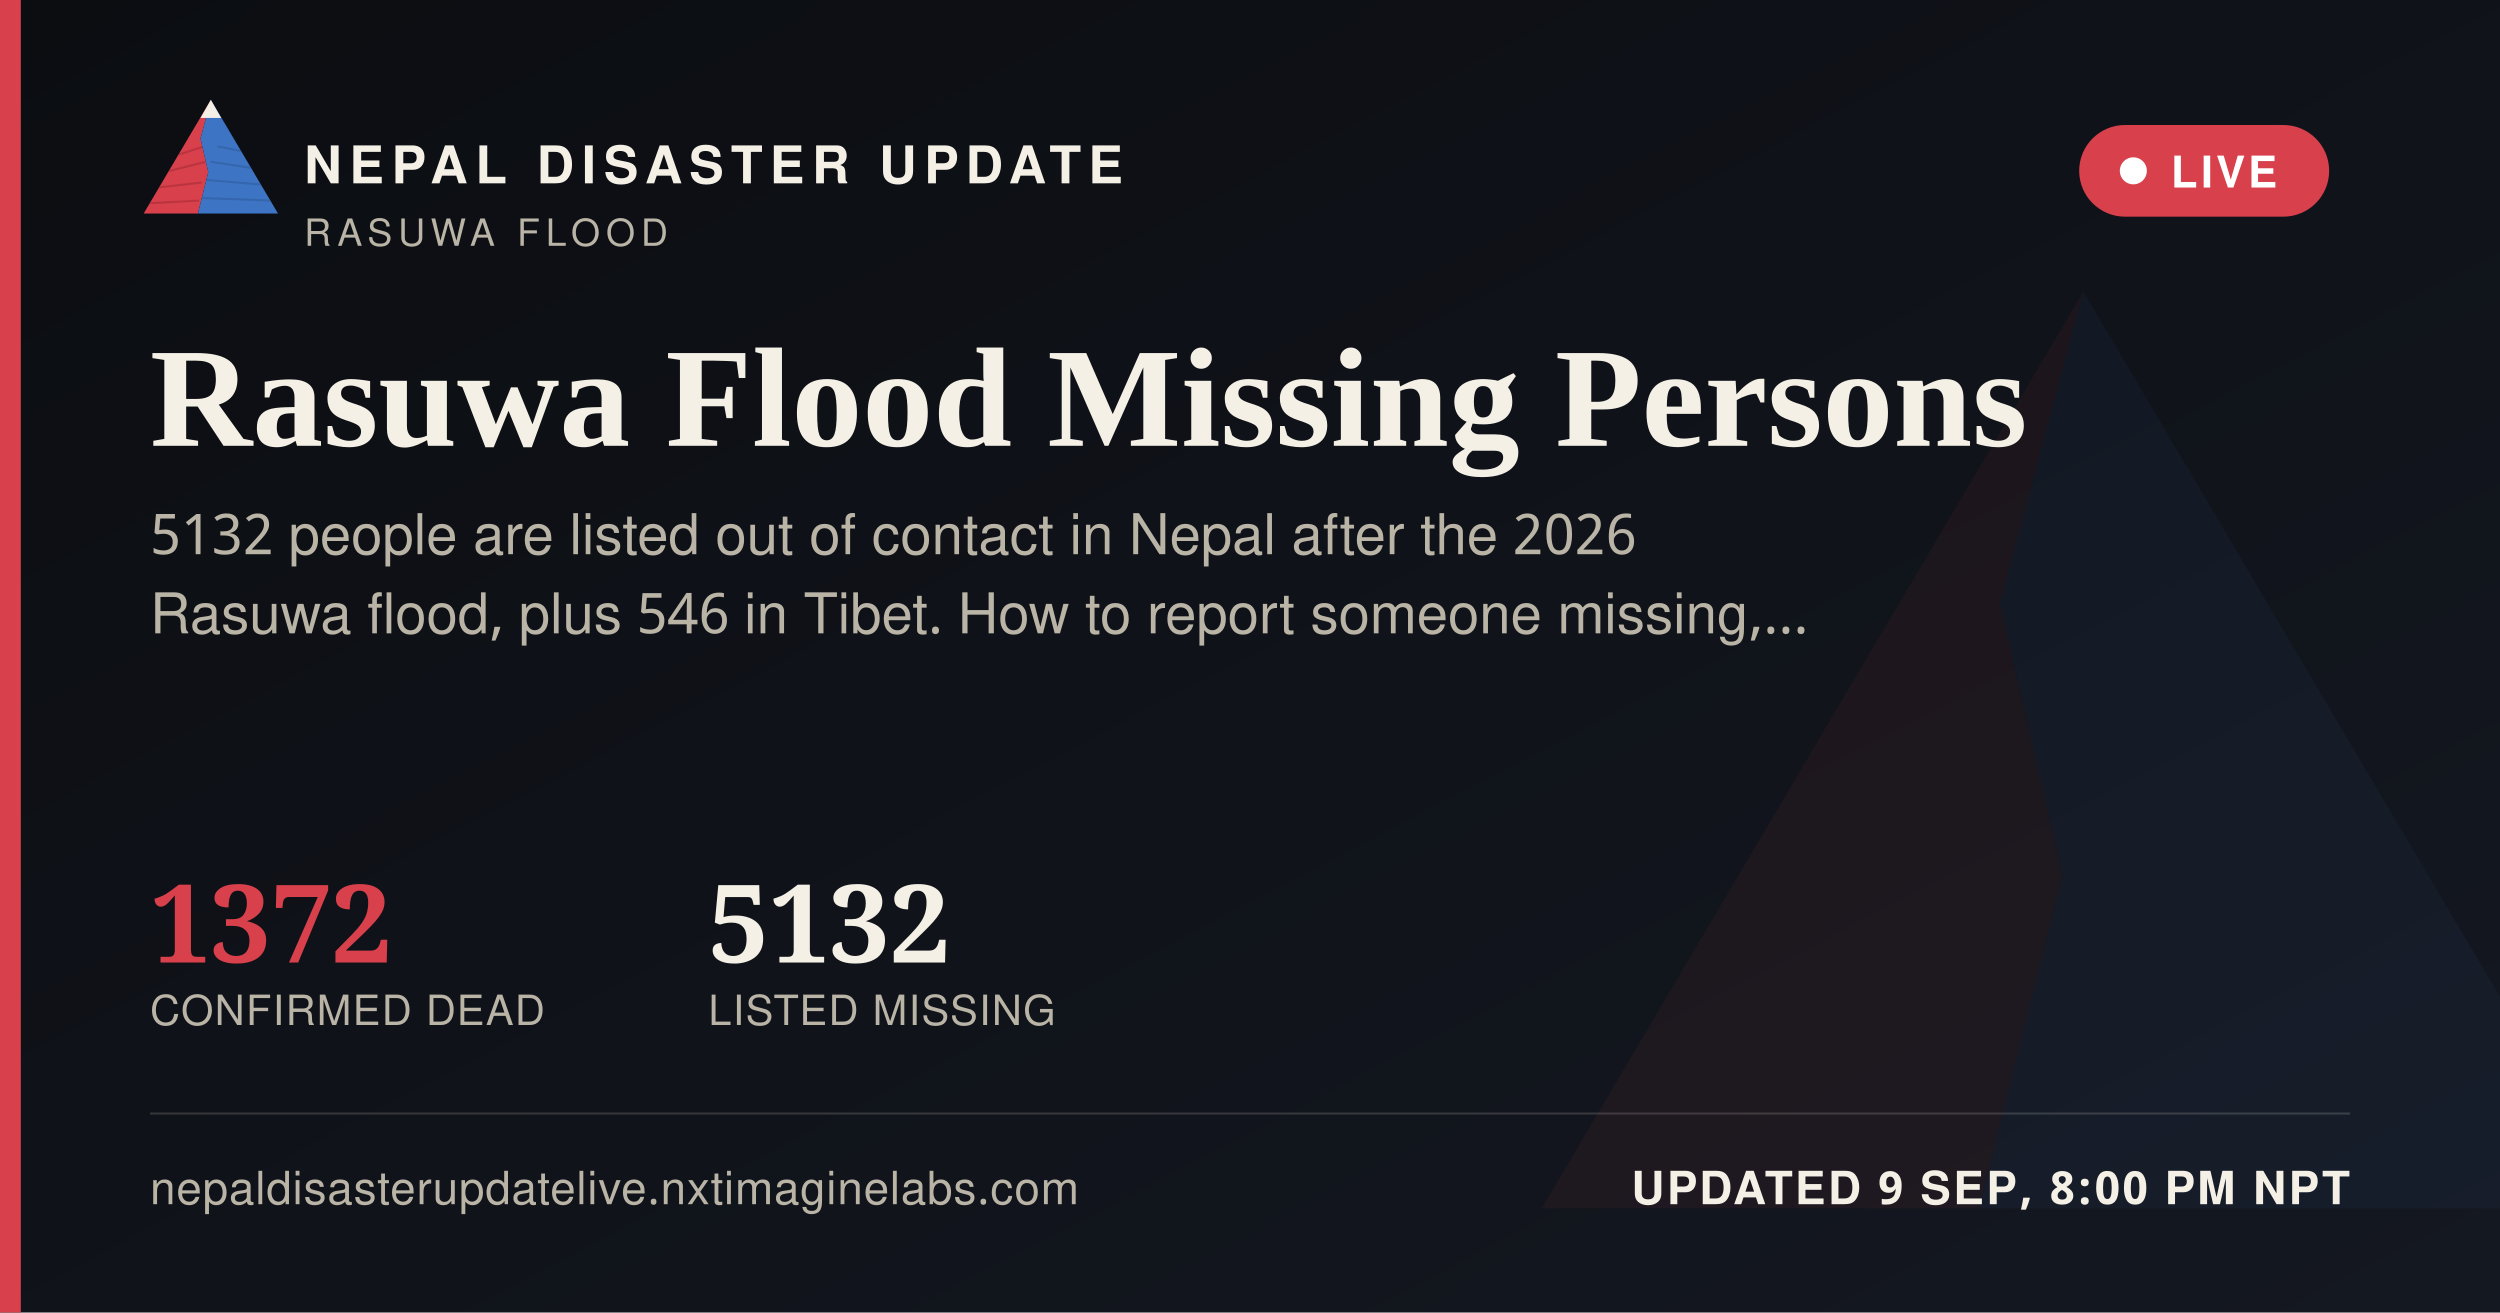
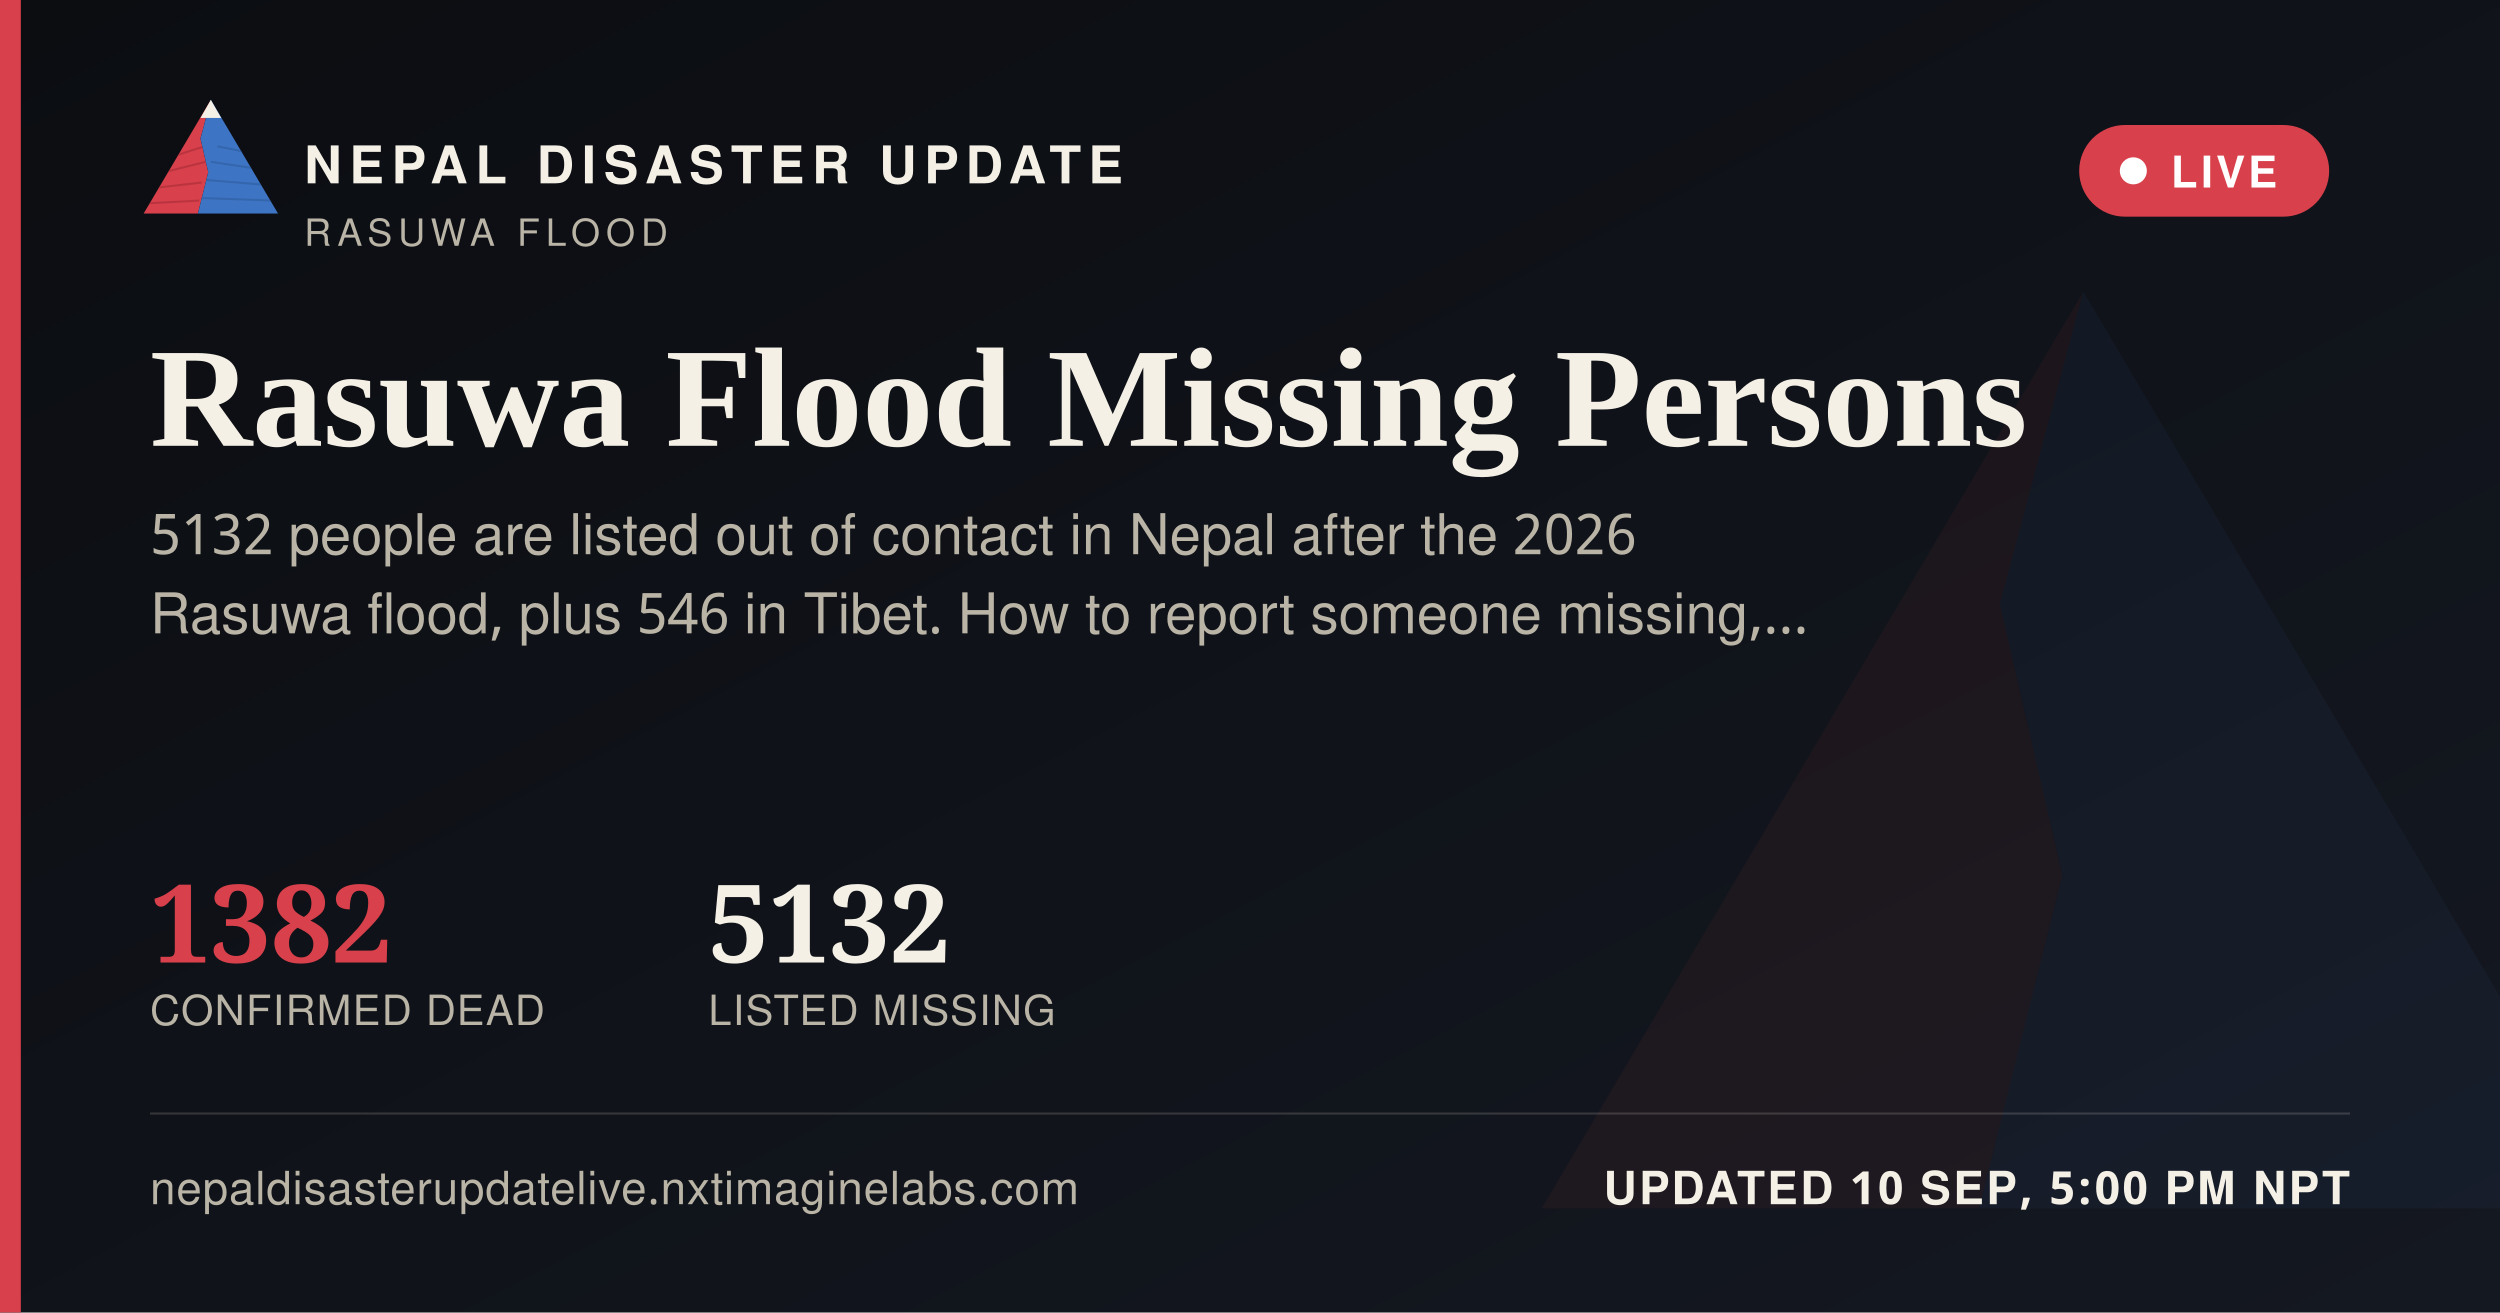
<svg xmlns="http://www.w3.org/2000/svg" width="1200" height="630" viewBox="0 0 1200 630">
  <defs>
    <linearGradient id="ogbg" x1="0" y1="0" x2="1" y2="1">
      <stop offset="0" stop-color="#0B0D11" />
      <stop offset="1" stop-color="#141821" />
    </linearGradient>
  </defs>
  <rect width="1200" height="630" fill="url(#ogbg)" />
  <g transform="translate(700,60) scale(5)" opacity="0.06">
    <polygon points="60,16 52,46 58,72 50,104 8,104" fill="#D8404B" />
    <polygon points="60,16 112,104 50,104 58,72 52,46" fill="#3D74C4" />
  </g>
  <rect x="0" y="0" width="10" height="630" fill="#D8404B" />
  <g transform="translate(64,38) scale(0.62)">
    <g>
      <defs>
        <clipPath id="ogLc">
          <polygon points="60,16 52,46 58,72 50,104 8,104" />
        </clipPath>
        <clipPath id="ogRc">
          <polygon points="60,16 112,104 50,104 58,72 52,46" />
        </clipPath>
      </defs>
      <polygon points="60,16 52,46 58,72 50,104 8,104" fill="#D8404B" />
      <g clip-path="url(#ogLc)" stroke="#A32A34" stroke-width="1.6" fill="none" opacity="0.55">
        <path d="M30,60 L55,52" />
        <path d="M24,72 L56,64" />
        <path d="M18,84 L53,80" />
        <path d="M13,96 L51,94" />
      </g>
      <polygon points="60,16 112,104 50,104 58,72 52,46" fill="#3D74C4" />
      <g clip-path="url(#ogRc)" stroke="#2A5793" stroke-width="1.6" fill="none" opacity="0.5">
        <path d="M65,52 L95,58" />
        <path d="M60,64 L100,70" />
        <path d="M56,78 L104,82" />
        <path d="M52,92 L108,94" />
      </g>
      <polygon points="60,16 52,30 68,30" fill="#F4F0E6" />
    </g>
  </g>
  <text x="146" y="88" font-family="'Public Sans', 'Noto Sans Devanagari', 'Helvetica Neue', Helvetica, Arial, sans-serif" font-size="25" font-weight="800" letter-spacing="3.6" fill="#F4F0E6">NEPAL DISASTER UPDATE</text>
  <text x="146" y="118" font-family="'Public Sans', 'Noto Sans Devanagari', 'Helvetica Neue', Helvetica, Arial, sans-serif" font-size="18" letter-spacing="2.8" fill="#B9B4A6">RASUWA FLOOD</text>
  <g>
    <rect x="998" y="60" width="120" height="44" rx="22" fill="#D8404B" stroke="none" />
    <circle cx="1024" cy="82" r="6.5" fill="#FFFFFF" />
    <text x="1042" y="90" font-family="'Public Sans', 'Noto Sans Devanagari', 'Helvetica Neue', Helvetica, Arial, sans-serif" font-size="21" font-weight="700" letter-spacing="1.6" fill="#FFFFFF">LIVE</text>
  </g>
  <text x="72" y="214" font-family="Newsreader, 'Noto Serif Devanagari', Georgia, 'Times New Roman', serif" font-size="68" font-weight="600" fill="#F4F0E6">Rasuwa Flood Missing Persons</text>
  <text x="72" y="266" font-family="'Public Sans', 'Noto Sans Devanagari', 'Helvetica Neue', Helvetica, Arial, sans-serif" font-size="27" fill="#B9B4A6">5132 people are listed out of contact in Nepal after the 2026</text>
  <text x="72" y="304" font-family="'Public Sans', 'Noto Sans Devanagari', 'Helvetica Neue', Helvetica, Arial, sans-serif" font-size="27" fill="#B9B4A6">Rasuwa flood, plus 546 in Tibet. How to report someone missing,…</text>
  <g transform="translate(72,462)">
-     <text x="0" y="0" font-family="Newsreader, 'Noto Serif Devanagari', Georgia, 'Times New Roman', serif" font-size="52" font-weight="600" fill="#D8404B">1372</text>
+     <text x="0" y="0" font-family="Newsreader, 'Noto Serif Devanagari', Georgia, 'Times New Roman', serif" font-size="52" font-weight="600" fill="#D8404B">1382</text>
    <text x="0" y="30" font-family="'Public Sans', 'Noto Sans Devanagari', 'Helvetica Neue', Helvetica, Arial, sans-serif" font-size="20" letter-spacing="0.6" fill="#B9B4A6">CONFIRMED DEAD</text>
    <text x="268" y="0" font-family="Newsreader, 'Noto Serif Devanagari', Georgia, 'Times New Roman', serif" font-size="52" font-weight="600" fill="#F4F0E6">5132</text>
    <text x="268" y="30" font-family="'Public Sans', 'Noto Sans Devanagari', 'Helvetica Neue', Helvetica, Arial, sans-serif" font-size="20" letter-spacing="0.6" fill="#B9B4A6">LISTED MISSING</text>
  </g>
  <rect x="72" y="534" width="1056" height="1" fill="rgba(244,240,230,0.16)" />
  <text x="72" y="578" font-family="'Public Sans', 'Noto Sans Devanagari', 'Helvetica Neue', Helvetica, Arial, sans-serif" font-size="22" fill="#B9B4A6" letter-spacing="0.4">nepaldisasterupdatelive.nxtimaginelabs.com</text>
-   <text x="1128" y="578" text-anchor="end" font-family="'Public Sans', 'Noto Sans Devanagari', 'Helvetica Neue', Helvetica, Arial, sans-serif" font-size="22" font-weight="700" letter-spacing="1.2" fill="#F4F0E6">UPDATED 9 SEP, 8:00 PM NPT</text>
+   <text x="1128" y="578" text-anchor="end" font-family="'Public Sans', 'Noto Sans Devanagari', 'Helvetica Neue', Helvetica, Arial, sans-serif" font-size="22" font-weight="700" letter-spacing="1.2" fill="#F4F0E6">UPDATED 10 SEP, 5:00 PM NPT</text>
</svg>
